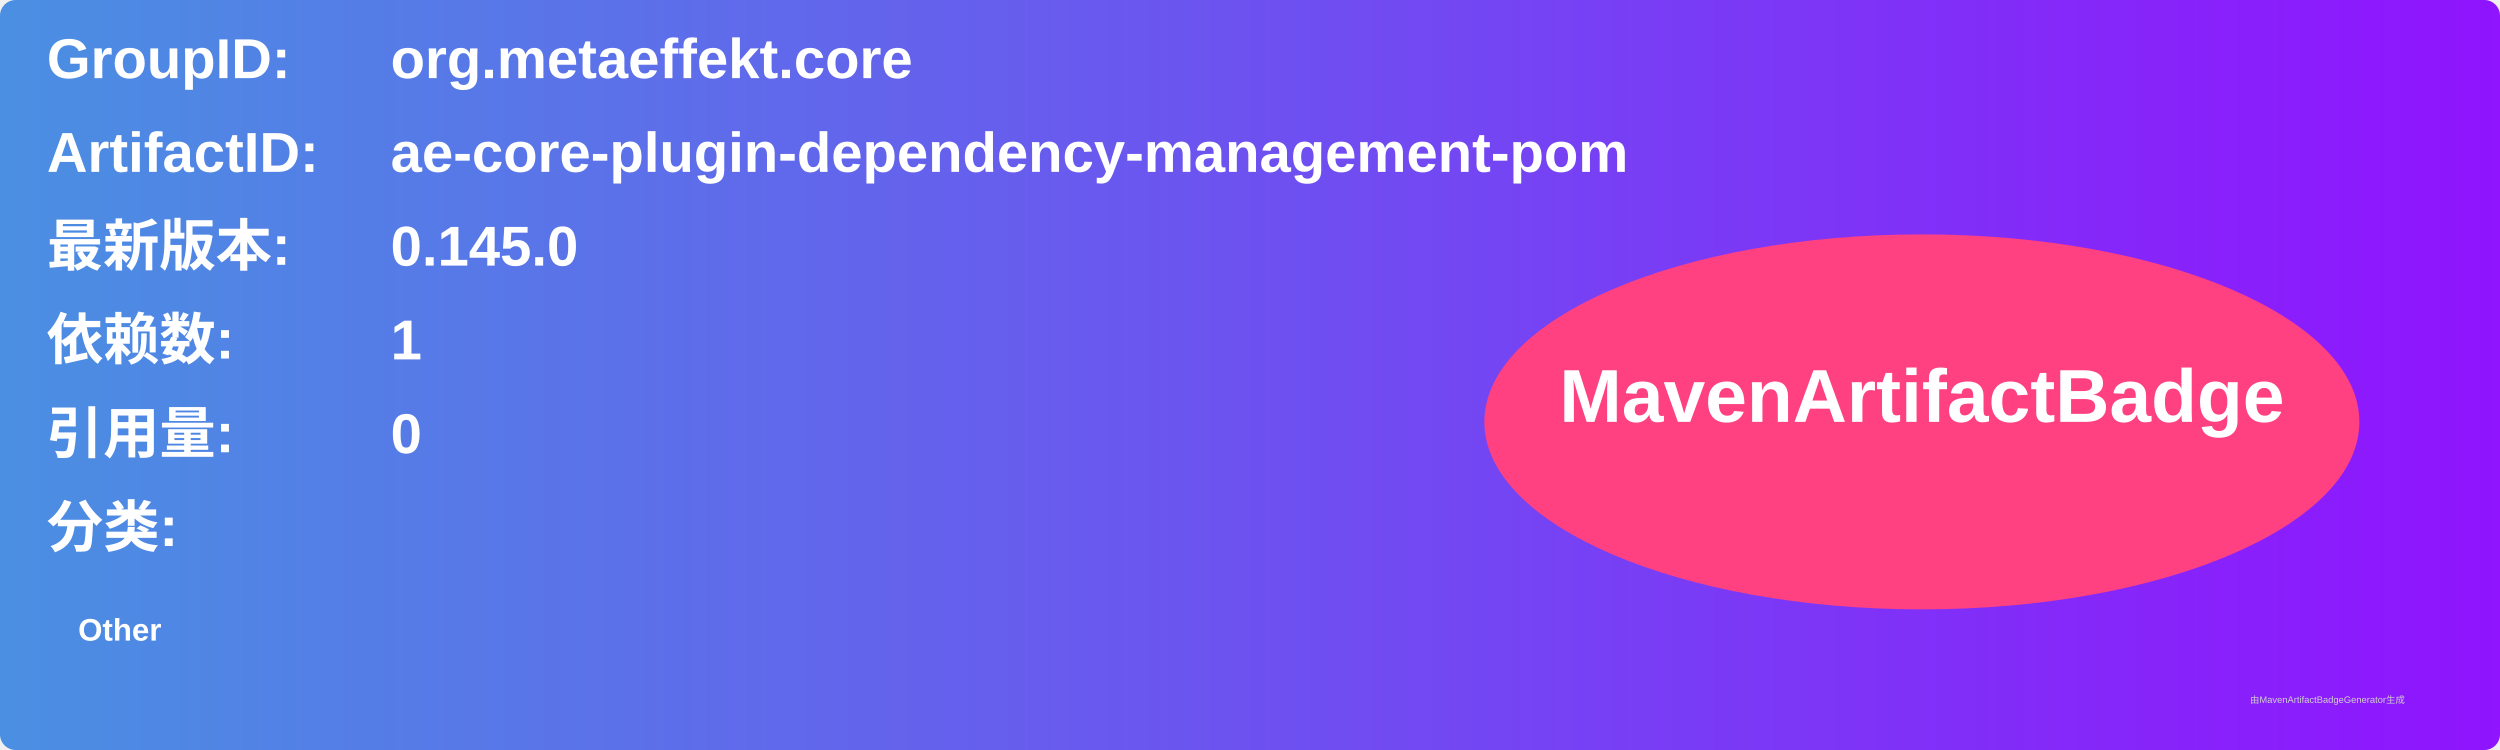
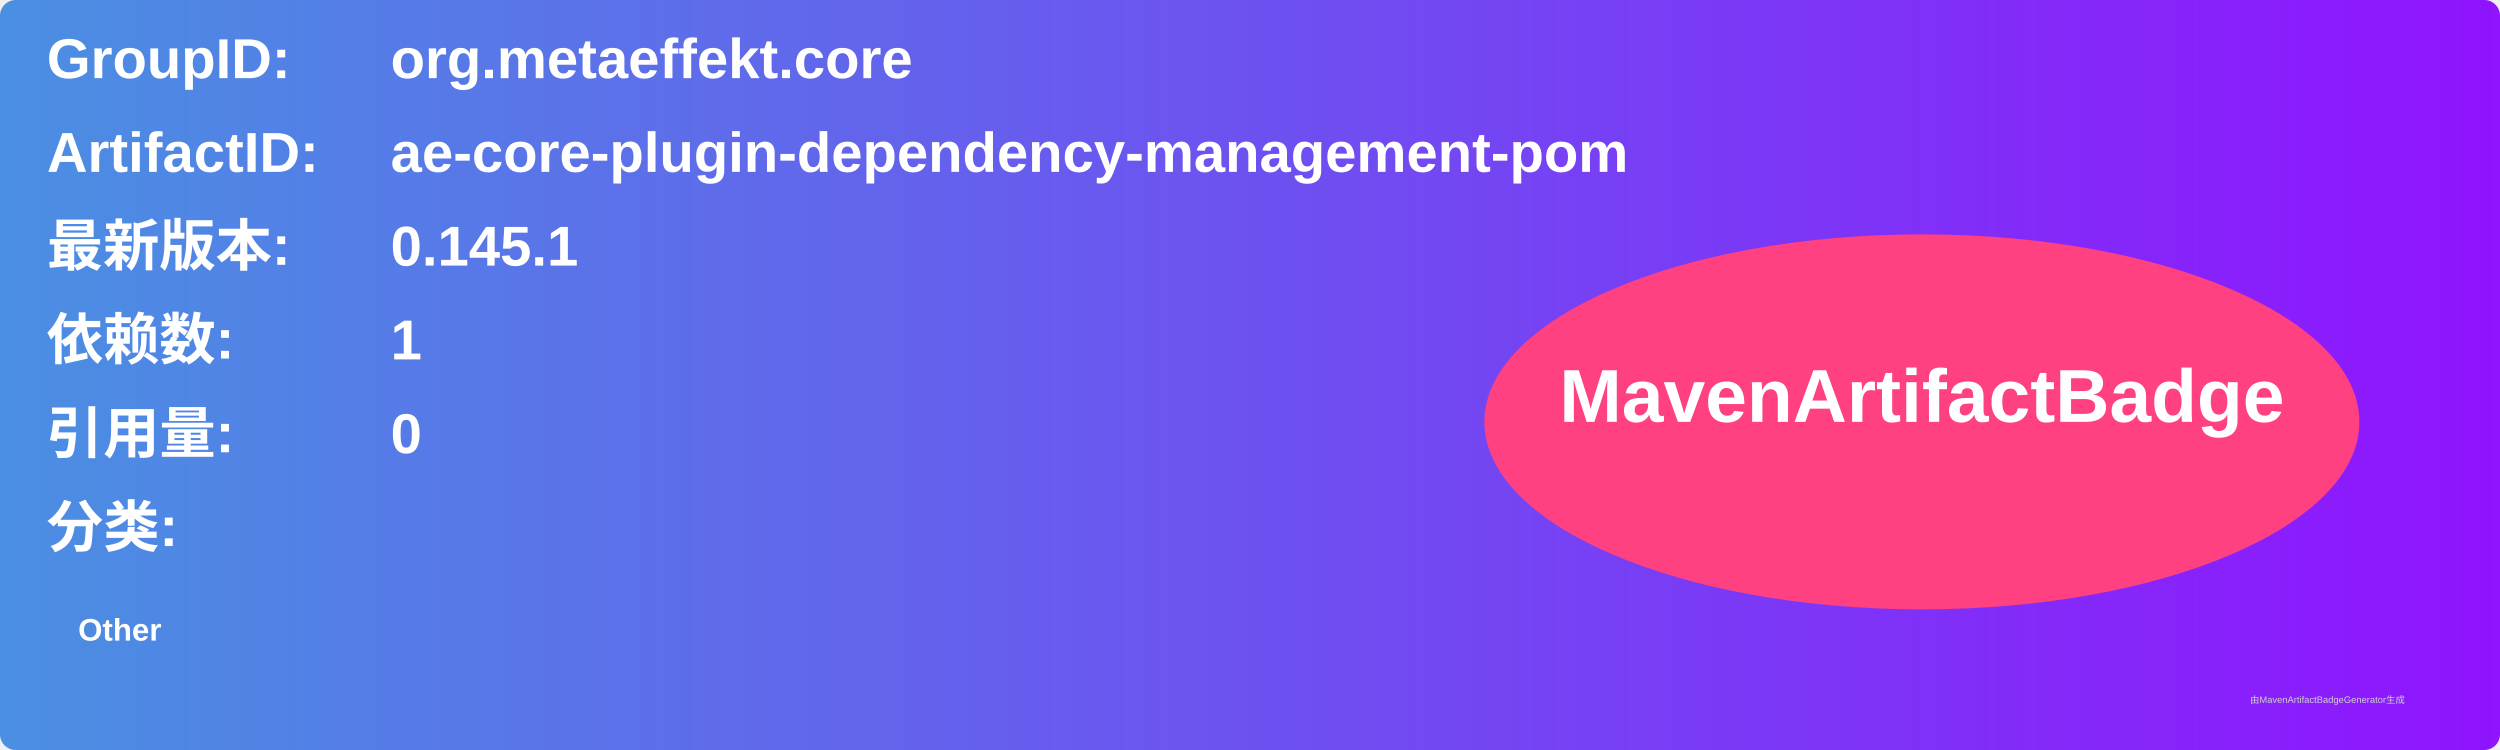
<svg xmlns="http://www.w3.org/2000/svg" width="800" height="240" viewBox="0 0 800 240">
  <linearGradient id="grad" x1="0%" y1="0%" x2="100%" y2="0%">
    <stop offset="0%" stop-color="#4a90e2" />
    <stop offset="100%" stop-color="#9013fe" />
  </linearGradient>
  <rect width="100%" height="100%" rx="5" ry="5" fill="url(#grad)" />
  <g transform="translate(15, 15)">
    <text x="0" y="10" font-family="Arial" font-size="18" fill="white" font-weight="bold" width="260">GroupID:</text>
    <text x="110" y="10" font-family="Arial" font-size="18" fill="white" font-weight="bold" width="460">org.metaeffekt.core</text>
    <text x="0" y="40" font-family="Arial" font-size="18" fill="white" font-weight="bold" width="260">ArtifactID:</text>
    <text x="110" y="40" font-family="Arial" font-size="18" fill="white" font-weight="bold" width="460">ae-core-plugin-dependency-management-pom</text>
    <text x="0" y="70" font-family="Arial" font-size="18" fill="white" font-weight="bold">最新版本:</text>
    <text x="110" y="70" font-family="Arial" font-size="18" fill="white" font-weight="bold">
-       <tspan font-weight="bold">0.145.0</tspan>
+       <tspan font-weight="bold">0.145.1</tspan>
    </text>
    <text x="0" y="100" font-family="Arial" font-size="18" fill="white" font-weight="bold">依赖数: </text>
    <text x="110" y="100" font-family="Arial" font-size="18" fill="white">
      <tspan font-weight="bold">1</tspan>
    </text>
    <text x="0" y="130" font-family="Arial" font-size="18" fill="white" font-weight="bold">引用量: </text>
    <text x="110" y="130" font-family="Arial" font-size="18" fill="white">
      <tspan font-weight="bold">0</tspan>
    </text>
    <text x="0" y="160" font-family="Arial" font-size="18" fill="white" font-weight="bold">分类:</text>
    <text x="10" y="190" font-family="Arial" font-size="10" fill="white">
      <tspan font-weight="bold">Other</tspan>
    </text>
    <ellipse cx="600" cy="120" rx="140" ry="60" fill="#ff4081" />
    <text x="600" y="120" text-anchor="middle" font-family="Arial" font-size="24" fill="white" font-weight="bold">MavenArtifactBadge</text>
  </g>
  <text x="720" y="225" font-family="Arial" font-size="3" fill="#d0d0d0">由MavenArtifactBadgeGenerator生成</text>
</svg>
